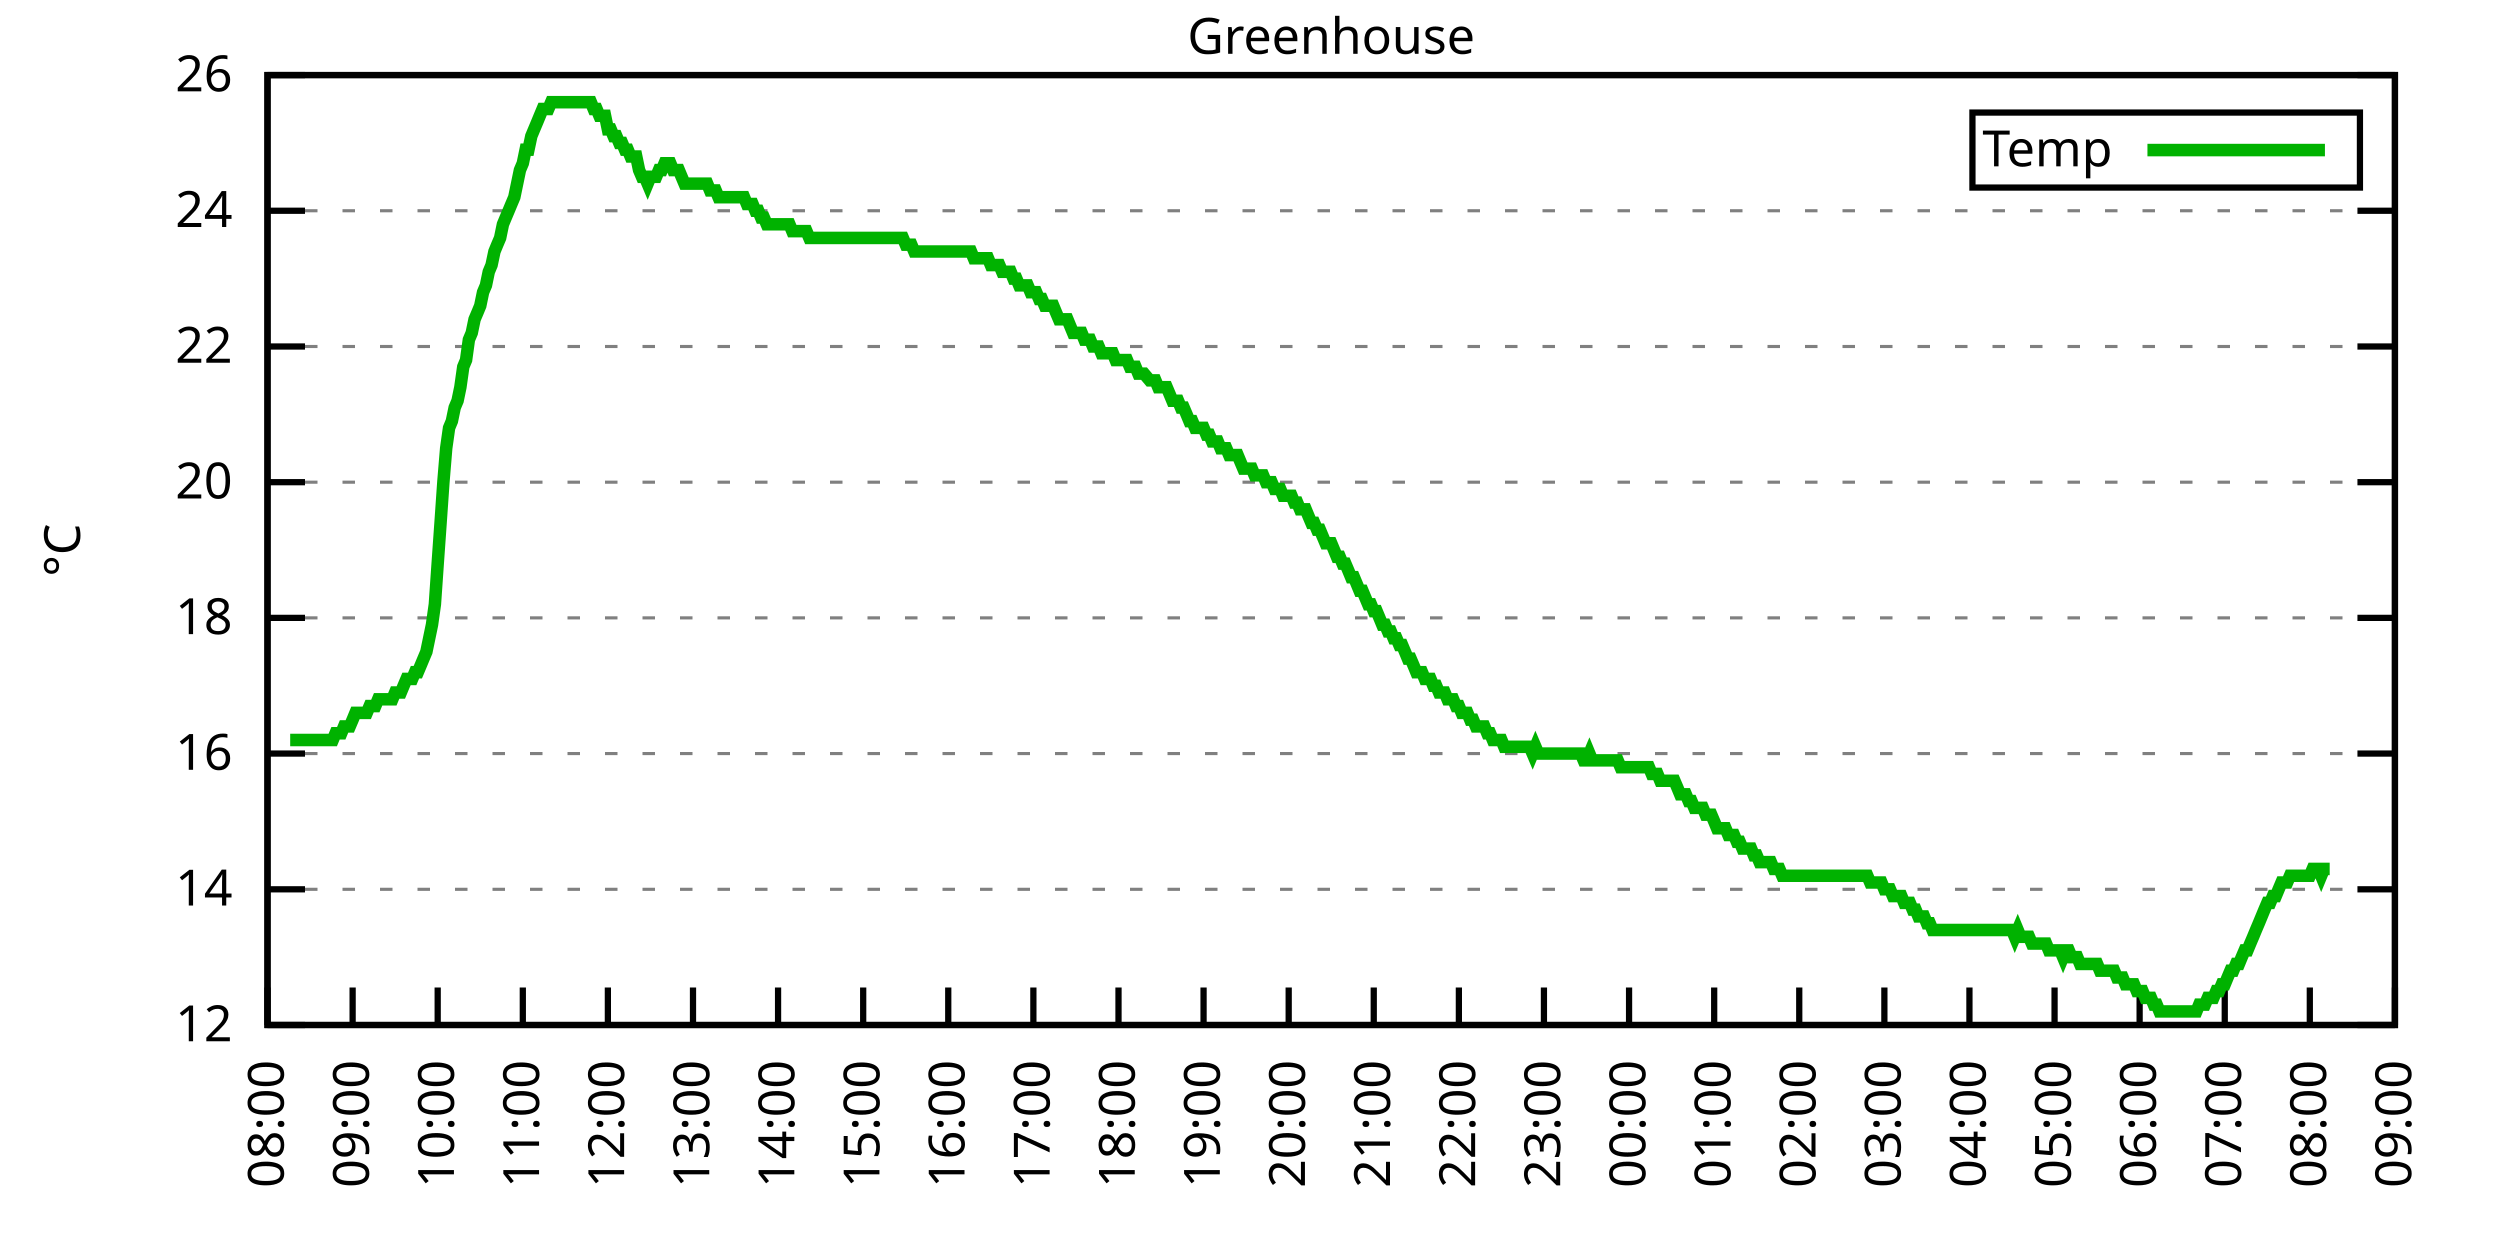
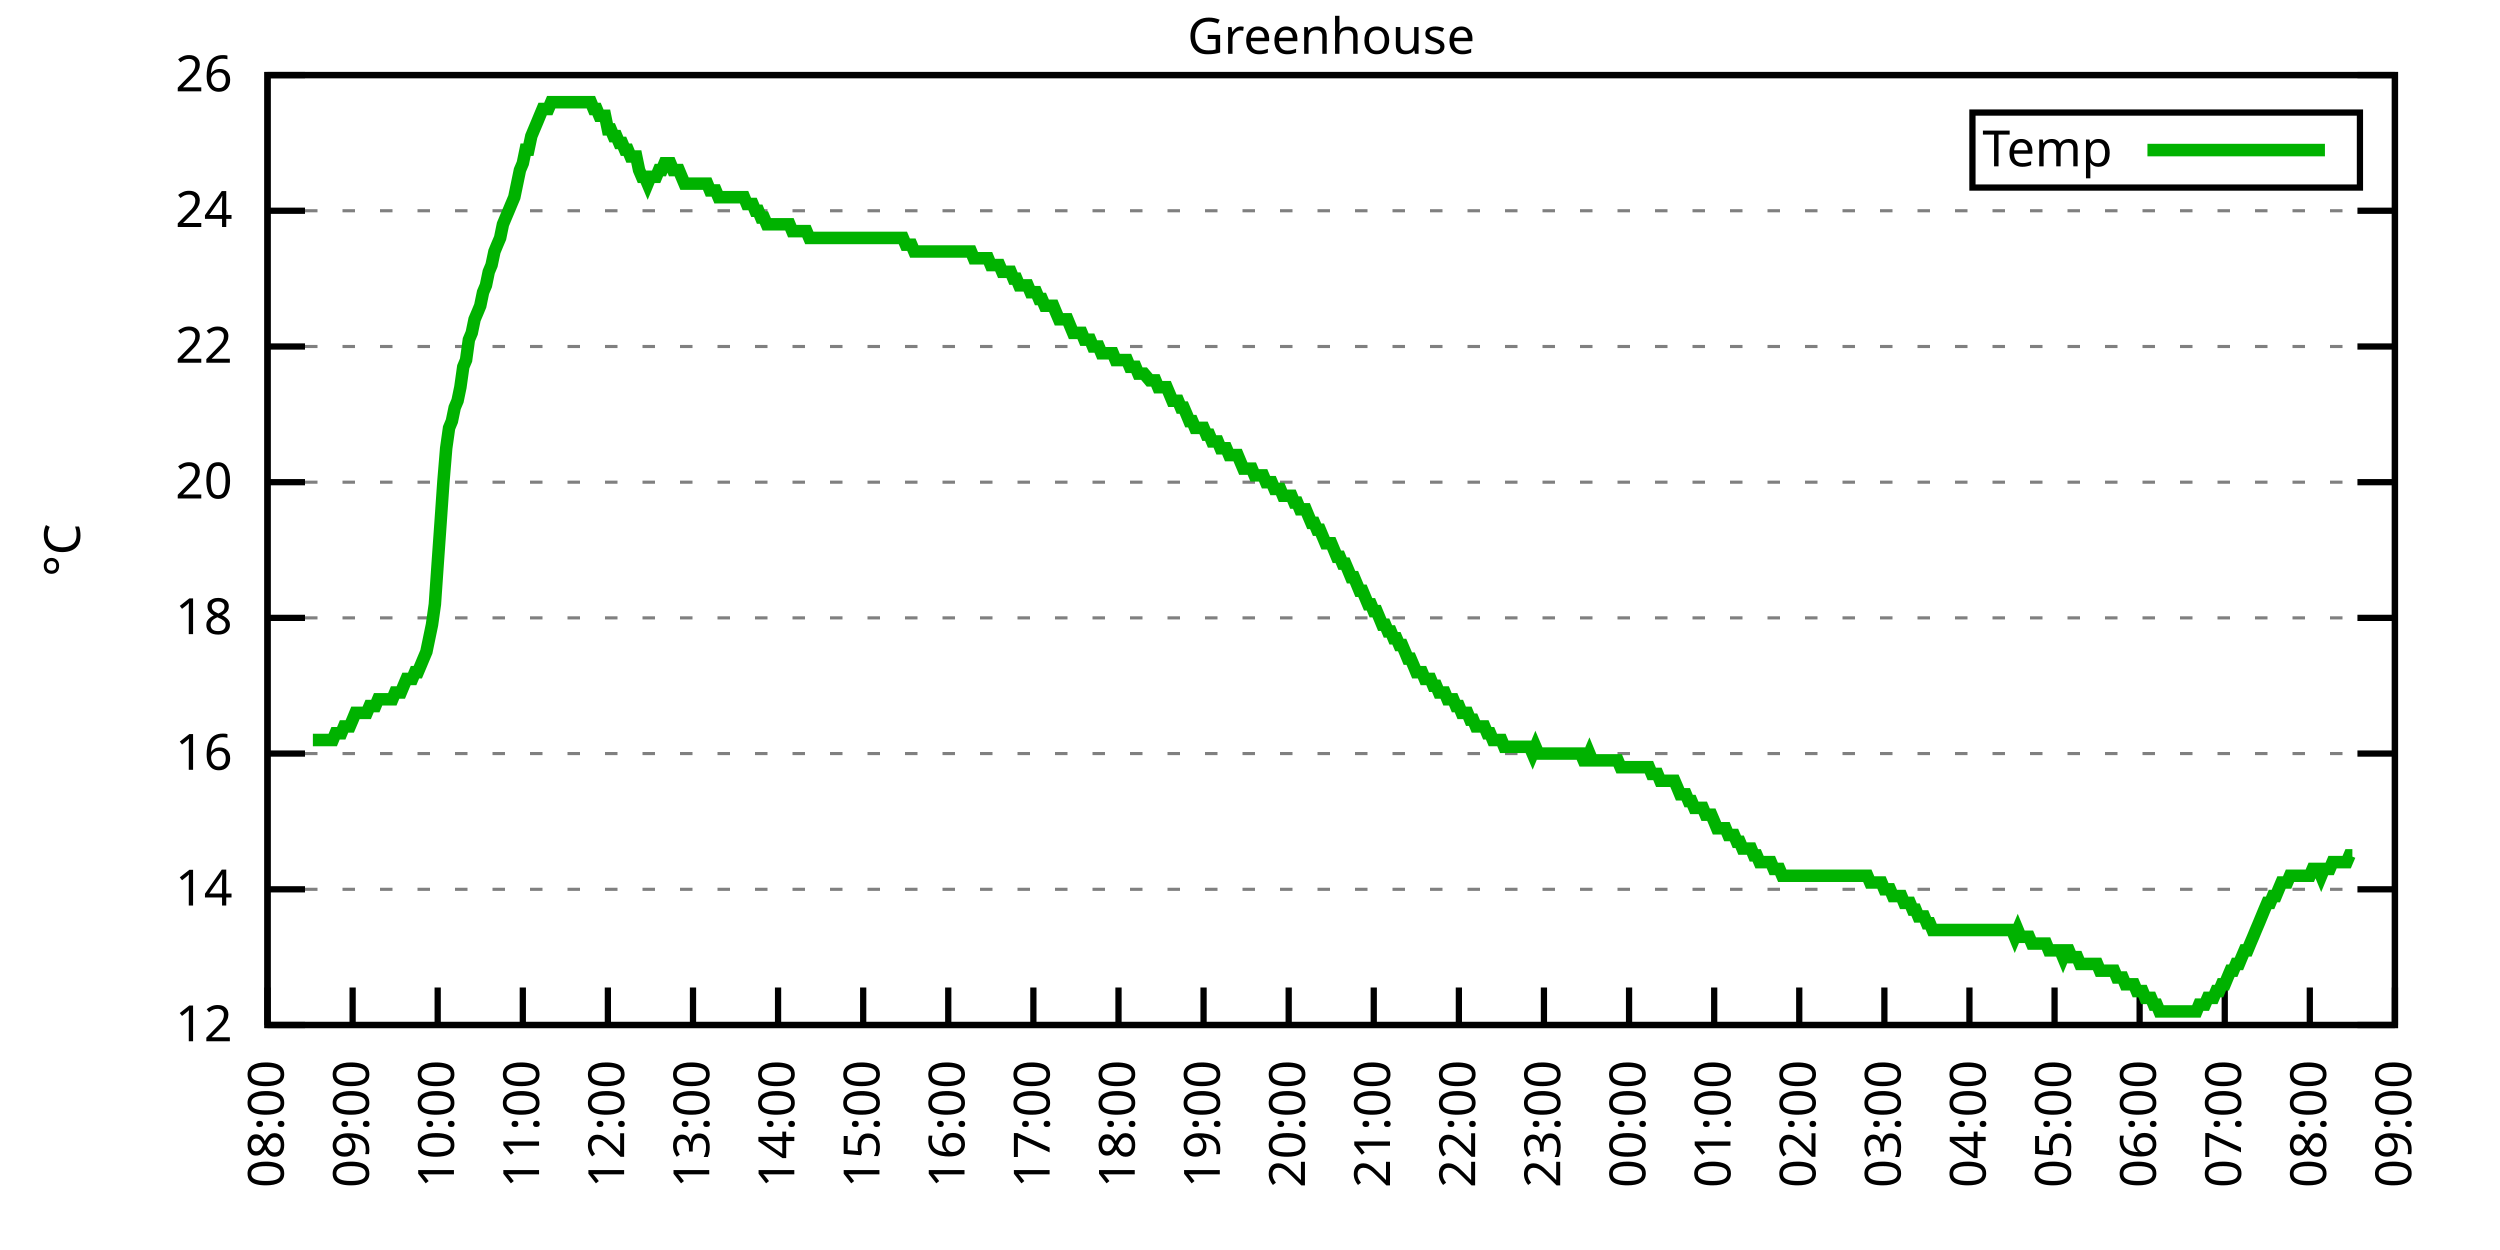
<svg xmlns="http://www.w3.org/2000/svg" xmlns:xlink="http://www.w3.org/1999/xlink" width="400" height="200" viewBox="0 0 400 200">
  <g id="gnuplot_canvas">
    <rect x="0" y="0" width="400" height="200" fill="none" />
    <defs>
      <circle id="gpDot" r="0.5" stroke-width="0.5" stroke="currentColor" />
      <path id="gpPt0" stroke-width="0.333" stroke="currentColor" d="M-1,0 h2 M0,-1 v2" />
      <path id="gpPt1" stroke-width="0.333" stroke="currentColor" d="M-1,-1 L1,1 M1,-1 L-1,1" />
      <path id="gpPt2" stroke-width="0.333" stroke="currentColor" d="M-1,0 L1,0 M0,-1 L0,1 M-1,-1 L1,1 M-1,1 L1,-1" />
      <rect id="gpPt3" stroke-width="0.333" stroke="currentColor" x="-1" y="-1" width="2" height="2" />
      <rect id="gpPt4" stroke-width="0.333" stroke="currentColor" fill="currentColor" x="-1" y="-1" width="2" height="2" />
      <circle id="gpPt5" stroke-width="0.333" stroke="currentColor" cx="0" cy="0" r="1" />
      <use xlink:href="#gpPt5" id="gpPt6" fill="currentColor" stroke="none" />
      <path id="gpPt7" stroke-width="0.333" stroke="currentColor" d="M0,-1.33 L-1.33,0.67 L1.33,0.67 z" />
      <use xlink:href="#gpPt7" id="gpPt8" fill="currentColor" stroke="none" />
      <use xlink:href="#gpPt7" id="gpPt9" stroke="currentColor" transform="rotate(180)" />
      <use xlink:href="#gpPt9" id="gpPt10" fill="currentColor" stroke="none" />
      <use xlink:href="#gpPt3" id="gpPt11" stroke="currentColor" transform="rotate(45)" />
      <use xlink:href="#gpPt11" id="gpPt12" fill="currentColor" stroke="none" />
      <path id="gpPt13" stroke-width="0.333" stroke="currentColor" d="M0,1.330 L1.265,0.411 L0.782,-1.067 L-0.782,-1.076 L-1.265,0.411 z" />
      <use xlink:href="#gpPt13" id="gpPt14" fill="currentColor" stroke="none" />
      <filter id="textbox" filterUnits="objectBoundingBox" x="0" y="0" height="1" width="1">
        <feFlood flood-color="white" flood-opacity="1" result="bgnd" />
        <feComposite in="SourceGraphic" in2="bgnd" operator="atop" />
      </filter>
      <filter id="greybox" filterUnits="objectBoundingBox" x="0" y="0" height="1" width="1">
        <feFlood flood-color="lightgrey" flood-opacity="1" result="grey" />
        <feComposite in="SourceGraphic" in2="grey" operator="atop" />
      </filter>
    </defs>
    <g fill="none" color="white" stroke="currentColor" stroke-width="1.00" stroke-linecap="butt" stroke-linejoin="miter">
</g>
    <g fill="none" color="black" stroke="currentColor" stroke-width="1.00" stroke-linecap="butt" stroke-linejoin="miter">
      <g stroke="none" shape-rendering="crispEdges">
        <polygon fill="rgb(255, 255, 255)" points="42.80,164.00 383.18,164.00 383.18,12.02 42.80,12.02 " />
      </g>
    </g>
    <g fill="none" color="black" stroke="currentColor" stroke-width="1.00" stroke-linecap="butt" stroke-linejoin="miter">
</g>
    <g fill="none" color="black" stroke="black" stroke-width="0.50" stroke-linecap="butt" stroke-linejoin="miter">
</g>
    <g fill="none" color="gray" stroke="currentColor" stroke-width="0.50" stroke-linecap="butt" stroke-linejoin="miter">
      <path stroke="gray" stroke-dasharray="2,4" class="gridline" d="M42.80,164.00 L383.19,164.00  " />
    </g>
    <g fill="none" color="gray" stroke="gray" stroke-width="1.00" stroke-linecap="butt" stroke-linejoin="miter">
</g>
    <g fill="none" color="black" stroke="currentColor" stroke-width="1.00" stroke-linecap="butt" stroke-linejoin="miter">
      <path stroke="black" d="M42.80,164.00 L48.80,164.00 M383.19,164.00 L377.19,164.00  " />
      <g transform="translate(37.20,166.60)" stroke="none" fill="black" font-family="Sans" font-size="8.00" text-anchor="end">
        <text>
          <tspan font-family="Sans"> 12</tspan>
        </text>
      </g>
    </g>
    <g fill="none" color="black" stroke="currentColor" stroke-width="1.00" stroke-linecap="butt" stroke-linejoin="miter">
</g>
    <g fill="none" color="black" stroke="black" stroke-width="0.50" stroke-linecap="butt" stroke-linejoin="miter">
</g>
    <g fill="none" color="gray" stroke="currentColor" stroke-width="0.50" stroke-linecap="butt" stroke-linejoin="miter">
      <path stroke="gray" stroke-dasharray="2,4" class="gridline" d="M42.80,142.29 L383.19,142.29  " />
    </g>
    <g fill="none" color="gray" stroke="gray" stroke-width="1.00" stroke-linecap="butt" stroke-linejoin="miter">
</g>
    <g fill="none" color="black" stroke="currentColor" stroke-width="1.00" stroke-linecap="butt" stroke-linejoin="miter">
      <path stroke="black" d="M42.80,142.29 L48.80,142.29 M383.19,142.29 L377.19,142.29  " />
      <g transform="translate(37.20,144.89)" stroke="none" fill="black" font-family="Sans" font-size="8.00" text-anchor="end">
        <text>
          <tspan font-family="Sans"> 14</tspan>
        </text>
      </g>
    </g>
    <g fill="none" color="black" stroke="currentColor" stroke-width="1.00" stroke-linecap="butt" stroke-linejoin="miter">
</g>
    <g fill="none" color="black" stroke="black" stroke-width="0.50" stroke-linecap="butt" stroke-linejoin="miter">
</g>
    <g fill="none" color="gray" stroke="currentColor" stroke-width="0.50" stroke-linecap="butt" stroke-linejoin="miter">
      <path stroke="gray" stroke-dasharray="2,4" class="gridline" d="M42.80,120.57 L383.19,120.57  " />
    </g>
    <g fill="none" color="gray" stroke="gray" stroke-width="1.00" stroke-linecap="butt" stroke-linejoin="miter">
</g>
    <g fill="none" color="black" stroke="currentColor" stroke-width="1.00" stroke-linecap="butt" stroke-linejoin="miter">
      <path stroke="black" d="M42.80,120.57 L48.80,120.57 M383.19,120.57 L377.19,120.57  " />
      <g transform="translate(37.20,123.17)" stroke="none" fill="black" font-family="Sans" font-size="8.00" text-anchor="end">
        <text>
          <tspan font-family="Sans"> 16</tspan>
        </text>
      </g>
    </g>
    <g fill="none" color="black" stroke="currentColor" stroke-width="1.00" stroke-linecap="butt" stroke-linejoin="miter">
</g>
    <g fill="none" color="black" stroke="black" stroke-width="0.50" stroke-linecap="butt" stroke-linejoin="miter">
</g>
    <g fill="none" color="gray" stroke="currentColor" stroke-width="0.50" stroke-linecap="butt" stroke-linejoin="miter">
      <path stroke="gray" stroke-dasharray="2,4" class="gridline" d="M42.80,98.86 L383.19,98.86  " />
    </g>
    <g fill="none" color="gray" stroke="gray" stroke-width="1.00" stroke-linecap="butt" stroke-linejoin="miter">
</g>
    <g fill="none" color="black" stroke="currentColor" stroke-width="1.00" stroke-linecap="butt" stroke-linejoin="miter">
      <path stroke="black" d="M42.80,98.86 L48.80,98.86 M383.19,98.86 L377.19,98.86  " />
      <g transform="translate(37.20,101.46)" stroke="none" fill="black" font-family="Sans" font-size="8.00" text-anchor="end">
        <text>
          <tspan font-family="Sans"> 18</tspan>
        </text>
      </g>
    </g>
    <g fill="none" color="black" stroke="currentColor" stroke-width="1.00" stroke-linecap="butt" stroke-linejoin="miter">
</g>
    <g fill="none" color="black" stroke="black" stroke-width="0.50" stroke-linecap="butt" stroke-linejoin="miter">
</g>
    <g fill="none" color="gray" stroke="currentColor" stroke-width="0.50" stroke-linecap="butt" stroke-linejoin="miter">
      <path stroke="gray" stroke-dasharray="2,4" class="gridline" d="M42.80,77.15 L383.19,77.15  " />
    </g>
    <g fill="none" color="gray" stroke="gray" stroke-width="1.00" stroke-linecap="butt" stroke-linejoin="miter">
</g>
    <g fill="none" color="black" stroke="currentColor" stroke-width="1.00" stroke-linecap="butt" stroke-linejoin="miter">
      <path stroke="black" d="M42.80,77.15 L48.80,77.15 M383.19,77.15 L377.19,77.15  " />
      <g transform="translate(37.20,79.75)" stroke="none" fill="black" font-family="Sans" font-size="8.00" text-anchor="end">
        <text>
          <tspan font-family="Sans"> 20</tspan>
        </text>
      </g>
    </g>
    <g fill="none" color="black" stroke="currentColor" stroke-width="1.00" stroke-linecap="butt" stroke-linejoin="miter">
</g>
    <g fill="none" color="black" stroke="black" stroke-width="0.50" stroke-linecap="butt" stroke-linejoin="miter">
</g>
    <g fill="none" color="gray" stroke="currentColor" stroke-width="0.50" stroke-linecap="butt" stroke-linejoin="miter">
      <path stroke="gray" stroke-dasharray="2,4" class="gridline" d="M42.80,55.44 L383.19,55.44  " />
    </g>
    <g fill="none" color="gray" stroke="gray" stroke-width="1.00" stroke-linecap="butt" stroke-linejoin="miter">
</g>
    <g fill="none" color="black" stroke="currentColor" stroke-width="1.00" stroke-linecap="butt" stroke-linejoin="miter">
      <path stroke="black" d="M42.80,55.44 L48.80,55.44 M383.19,55.44 L377.19,55.44  " />
      <g transform="translate(37.20,58.04)" stroke="none" fill="black" font-family="Sans" font-size="8.00" text-anchor="end">
        <text>
          <tspan font-family="Sans"> 22</tspan>
        </text>
      </g>
    </g>
    <g fill="none" color="black" stroke="currentColor" stroke-width="1.00" stroke-linecap="butt" stroke-linejoin="miter">
</g>
    <g fill="none" color="black" stroke="black" stroke-width="0.50" stroke-linecap="butt" stroke-linejoin="miter">
</g>
    <g fill="none" color="gray" stroke="currentColor" stroke-width="0.50" stroke-linecap="butt" stroke-linejoin="miter">
      <path stroke="gray" stroke-dasharray="2,4" class="gridline" d="M42.80,33.72 L383.19,33.72  " />
    </g>
    <g fill="none" color="gray" stroke="gray" stroke-width="1.00" stroke-linecap="butt" stroke-linejoin="miter">
</g>
    <g fill="none" color="black" stroke="currentColor" stroke-width="1.00" stroke-linecap="butt" stroke-linejoin="miter">
      <path stroke="black" d="M42.80,33.72 L48.80,33.72 M383.19,33.72 L377.19,33.72  " />
      <g transform="translate(37.20,36.32)" stroke="none" fill="black" font-family="Sans" font-size="8.00" text-anchor="end">
        <text>
          <tspan font-family="Sans"> 24</tspan>
        </text>
      </g>
    </g>
    <g fill="none" color="black" stroke="currentColor" stroke-width="1.00" stroke-linecap="butt" stroke-linejoin="miter">
</g>
    <g fill="none" color="black" stroke="black" stroke-width="0.50" stroke-linecap="butt" stroke-linejoin="miter">
</g>
    <g fill="none" color="gray" stroke="currentColor" stroke-width="0.50" stroke-linecap="butt" stroke-linejoin="miter">
      <path stroke="gray" stroke-dasharray="2,4" class="gridline" d="M42.80,12.01 L383.19,12.01  " />
    </g>
    <g fill="none" color="gray" stroke="gray" stroke-width="1.00" stroke-linecap="butt" stroke-linejoin="miter">
</g>
    <g fill="none" color="black" stroke="currentColor" stroke-width="1.00" stroke-linecap="butt" stroke-linejoin="miter">
      <path stroke="black" d="M42.80,12.01 L48.80,12.01 M383.19,12.01 L377.19,12.01  " />
      <g transform="translate(37.20,14.61)" stroke="none" fill="black" font-family="Sans" font-size="8.00" text-anchor="end">
        <text>
          <tspan font-family="Sans"> 26</tspan>
        </text>
      </g>
    </g>
    <g fill="none" color="black" stroke="currentColor" stroke-width="1.00" stroke-linecap="butt" stroke-linejoin="miter">
      <path stroke="black" d="M42.80,164.00 L42.80,158.00  " />
      <g transform="translate(45.40,169.60) rotate(270.00)" stroke="none" fill="black" font-family="Sans" font-size="8.00" text-anchor="end">
        <text>
          <tspan font-family="Sans">08:00</tspan>
        </text>
      </g>
    </g>
    <g fill="none" color="black" stroke="currentColor" stroke-width="1.00" stroke-linecap="butt" stroke-linejoin="miter">
      <path stroke="black" d="M56.42,164.00 L56.42,158.00  " />
      <g transform="translate(59.02,169.60) rotate(270.00)" stroke="none" fill="black" font-family="Sans" font-size="8.00" text-anchor="end">
        <text>
          <tspan font-family="Sans">09:00</tspan>
        </text>
      </g>
    </g>
    <g fill="none" color="black" stroke="currentColor" stroke-width="1.00" stroke-linecap="butt" stroke-linejoin="miter">
      <path stroke="black" d="M70.03,164.00 L70.03,158.00  " />
      <g transform="translate(72.63,169.60) rotate(270.00)" stroke="none" fill="black" font-family="Sans" font-size="8.00" text-anchor="end">
        <text>
          <tspan font-family="Sans">10:00</tspan>
        </text>
      </g>
    </g>
    <g fill="none" color="black" stroke="currentColor" stroke-width="1.00" stroke-linecap="butt" stroke-linejoin="miter">
      <path stroke="black" d="M83.65,164.00 L83.65,158.00  " />
      <g transform="translate(86.25,169.60) rotate(270.00)" stroke="none" fill="black" font-family="Sans" font-size="8.00" text-anchor="end">
        <text>
          <tspan font-family="Sans">11:00</tspan>
        </text>
      </g>
    </g>
    <g fill="none" color="black" stroke="currentColor" stroke-width="1.00" stroke-linecap="butt" stroke-linejoin="miter">
      <path stroke="black" d="M97.26,164.00 L97.26,158.00  " />
      <g transform="translate(99.86,169.60) rotate(270.00)" stroke="none" fill="black" font-family="Sans" font-size="8.00" text-anchor="end">
        <text>
          <tspan font-family="Sans">12:00</tspan>
        </text>
      </g>
    </g>
    <g fill="none" color="black" stroke="currentColor" stroke-width="1.00" stroke-linecap="butt" stroke-linejoin="miter">
      <path stroke="black" d="M110.88,164.00 L110.88,158.00  " />
      <g transform="translate(113.48,169.60) rotate(270.00)" stroke="none" fill="black" font-family="Sans" font-size="8.00" text-anchor="end">
        <text>
          <tspan font-family="Sans">13:00</tspan>
        </text>
      </g>
    </g>
    <g fill="none" color="black" stroke="currentColor" stroke-width="1.00" stroke-linecap="butt" stroke-linejoin="miter">
      <path stroke="black" d="M124.49,164.00 L124.49,158.00  " />
      <g transform="translate(127.09,169.60) rotate(270.00)" stroke="none" fill="black" font-family="Sans" font-size="8.00" text-anchor="end">
        <text>
          <tspan font-family="Sans">14:00</tspan>
        </text>
      </g>
    </g>
    <g fill="none" color="black" stroke="currentColor" stroke-width="1.00" stroke-linecap="butt" stroke-linejoin="miter">
      <path stroke="black" d="M138.11,164.00 L138.11,158.00  " />
      <g transform="translate(140.71,169.60) rotate(270.00)" stroke="none" fill="black" font-family="Sans" font-size="8.00" text-anchor="end">
        <text>
          <tspan font-family="Sans">15:00</tspan>
        </text>
      </g>
    </g>
    <g fill="none" color="black" stroke="currentColor" stroke-width="1.00" stroke-linecap="butt" stroke-linejoin="miter">
      <path stroke="black" d="M151.72,164.00 L151.72,158.00  " />
      <g transform="translate(154.32,169.60) rotate(270.00)" stroke="none" fill="black" font-family="Sans" font-size="8.00" text-anchor="end">
        <text>
          <tspan font-family="Sans">16:00</tspan>
        </text>
      </g>
    </g>
    <g fill="none" color="black" stroke="currentColor" stroke-width="1.00" stroke-linecap="butt" stroke-linejoin="miter">
      <path stroke="black" d="M165.34,164.00 L165.34,158.00  " />
      <g transform="translate(167.94,169.60) rotate(270.00)" stroke="none" fill="black" font-family="Sans" font-size="8.00" text-anchor="end">
        <text>
          <tspan font-family="Sans">17:00</tspan>
        </text>
      </g>
    </g>
    <g fill="none" color="black" stroke="currentColor" stroke-width="1.00" stroke-linecap="butt" stroke-linejoin="miter">
      <path stroke="black" d="M178.96,164.00 L178.96,158.00  " />
      <g transform="translate(181.56,169.60) rotate(270.00)" stroke="none" fill="black" font-family="Sans" font-size="8.00" text-anchor="end">
        <text>
          <tspan font-family="Sans">18:00</tspan>
        </text>
      </g>
    </g>
    <g fill="none" color="black" stroke="currentColor" stroke-width="1.00" stroke-linecap="butt" stroke-linejoin="miter">
      <path stroke="black" d="M192.57,164.00 L192.57,158.00  " />
      <g transform="translate(195.17,169.60) rotate(270.00)" stroke="none" fill="black" font-family="Sans" font-size="8.00" text-anchor="end">
        <text>
          <tspan font-family="Sans">19:00</tspan>
        </text>
      </g>
    </g>
    <g fill="none" color="black" stroke="currentColor" stroke-width="1.00" stroke-linecap="butt" stroke-linejoin="miter">
      <path stroke="black" d="M206.19,164.00 L206.19,158.00  " />
      <g transform="translate(208.79,169.60) rotate(270.00)" stroke="none" fill="black" font-family="Sans" font-size="8.00" text-anchor="end">
        <text>
          <tspan font-family="Sans">20:00</tspan>
        </text>
      </g>
    </g>
    <g fill="none" color="black" stroke="currentColor" stroke-width="1.00" stroke-linecap="butt" stroke-linejoin="miter">
      <path stroke="black" d="M219.80,164.00 L219.80,158.00  " />
      <g transform="translate(222.40,169.60) rotate(270.00)" stroke="none" fill="black" font-family="Sans" font-size="8.00" text-anchor="end">
        <text>
          <tspan font-family="Sans">21:00</tspan>
        </text>
      </g>
    </g>
    <g fill="none" color="black" stroke="currentColor" stroke-width="1.00" stroke-linecap="butt" stroke-linejoin="miter">
      <path stroke="black" d="M233.42,164.00 L233.42,158.00  " />
      <g transform="translate(236.02,169.60) rotate(270.00)" stroke="none" fill="black" font-family="Sans" font-size="8.00" text-anchor="end">
        <text>
          <tspan font-family="Sans">22:00</tspan>
        </text>
      </g>
    </g>
    <g fill="none" color="black" stroke="currentColor" stroke-width="1.00" stroke-linecap="butt" stroke-linejoin="miter">
      <path stroke="black" d="M247.03,164.00 L247.03,158.00  " />
      <g transform="translate(249.63,169.60) rotate(270.00)" stroke="none" fill="black" font-family="Sans" font-size="8.00" text-anchor="end">
        <text>
          <tspan font-family="Sans">23:00</tspan>
        </text>
      </g>
    </g>
    <g fill="none" color="black" stroke="currentColor" stroke-width="1.00" stroke-linecap="butt" stroke-linejoin="miter">
      <path stroke="black" d="M260.65,164.00 L260.65,158.00  " />
      <g transform="translate(263.25,169.60) rotate(270.00)" stroke="none" fill="black" font-family="Sans" font-size="8.00" text-anchor="end">
        <text>
          <tspan font-family="Sans">00:00</tspan>
        </text>
      </g>
    </g>
    <g fill="none" color="black" stroke="currentColor" stroke-width="1.00" stroke-linecap="butt" stroke-linejoin="miter">
      <path stroke="black" d="M274.27,164.00 L274.27,158.00  " />
      <g transform="translate(276.87,169.60) rotate(270.00)" stroke="none" fill="black" font-family="Sans" font-size="8.00" text-anchor="end">
        <text>
          <tspan font-family="Sans">01:00</tspan>
        </text>
      </g>
    </g>
    <g fill="none" color="black" stroke="currentColor" stroke-width="1.00" stroke-linecap="butt" stroke-linejoin="miter">
      <path stroke="black" d="M287.88,164.00 L287.88,158.00  " />
      <g transform="translate(290.48,169.60) rotate(270.00)" stroke="none" fill="black" font-family="Sans" font-size="8.00" text-anchor="end">
        <text>
          <tspan font-family="Sans">02:00</tspan>
        </text>
      </g>
    </g>
    <g fill="none" color="black" stroke="currentColor" stroke-width="1.00" stroke-linecap="butt" stroke-linejoin="miter">
      <path stroke="black" d="M301.50,164.00 L301.50,158.00  " />
      <g transform="translate(304.10,169.60) rotate(270.00)" stroke="none" fill="black" font-family="Sans" font-size="8.00" text-anchor="end">
        <text>
          <tspan font-family="Sans">03:00</tspan>
        </text>
      </g>
    </g>
    <g fill="none" color="black" stroke="currentColor" stroke-width="1.00" stroke-linecap="butt" stroke-linejoin="miter">
      <path stroke="black" d="M315.11,164.00 L315.11,158.00  " />
      <g transform="translate(317.71,169.60) rotate(270.00)" stroke="none" fill="black" font-family="Sans" font-size="8.00" text-anchor="end">
        <text>
          <tspan font-family="Sans">04:00</tspan>
        </text>
      </g>
    </g>
    <g fill="none" color="black" stroke="currentColor" stroke-width="1.00" stroke-linecap="butt" stroke-linejoin="miter">
      <path stroke="black" d="M328.73,164.00 L328.73,158.00  " />
      <g transform="translate(331.33,169.60) rotate(270.00)" stroke="none" fill="black" font-family="Sans" font-size="8.00" text-anchor="end">
        <text>
          <tspan font-family="Sans">05:00</tspan>
        </text>
      </g>
    </g>
    <g fill="none" color="black" stroke="currentColor" stroke-width="1.00" stroke-linecap="butt" stroke-linejoin="miter">
      <path stroke="black" d="M342.34,164.00 L342.34,158.00  " />
      <g transform="translate(344.94,169.60) rotate(270.00)" stroke="none" fill="black" font-family="Sans" font-size="8.00" text-anchor="end">
        <text>
          <tspan font-family="Sans">06:00</tspan>
        </text>
      </g>
    </g>
    <g fill="none" color="black" stroke="currentColor" stroke-width="1.00" stroke-linecap="butt" stroke-linejoin="miter">
      <path stroke="black" d="M355.96,164.00 L355.96,158.00  " />
      <g transform="translate(358.56,169.60) rotate(270.00)" stroke="none" fill="black" font-family="Sans" font-size="8.00" text-anchor="end">
        <text>
          <tspan font-family="Sans">07:00</tspan>
        </text>
      </g>
    </g>
    <g fill="none" color="black" stroke="currentColor" stroke-width="1.00" stroke-linecap="butt" stroke-linejoin="miter">
      <path stroke="black" d="M369.57,164.00 L369.57,158.00  " />
      <g transform="translate(372.17,169.60) rotate(270.00)" stroke="none" fill="black" font-family="Sans" font-size="8.00" text-anchor="end">
        <text>
          <tspan font-family="Sans">08:00</tspan>
        </text>
      </g>
    </g>
    <g fill="none" color="black" stroke="currentColor" stroke-width="1.00" stroke-linecap="butt" stroke-linejoin="miter">
      <path stroke="black" d="M383.19,164.00 L383.19,158.00  " />
      <g transform="translate(385.79,169.60) rotate(270.00)" stroke="none" fill="black" font-family="Sans" font-size="8.00" text-anchor="end">
        <text>
          <tspan font-family="Sans">09:00</tspan>
        </text>
      </g>
    </g>
    <g fill="none" color="black" stroke="currentColor" stroke-width="1.00" stroke-linecap="butt" stroke-linejoin="miter">
</g>
    <g fill="none" color="black" stroke="currentColor" stroke-width="1.00" stroke-linecap="butt" stroke-linejoin="miter">
      <path stroke="black" d="M42.80,12.01 L42.80,164.00 L383.19,164.00 L383.19,12.01 L42.80,12.01 Z  " />
    </g>
    <g fill="none" color="black" stroke="currentColor" stroke-width="1.00" stroke-linecap="butt" stroke-linejoin="miter">
</g>
    <g fill="none" color="black" stroke="currentColor" stroke-width="1.00" stroke-linecap="butt" stroke-linejoin="miter">
      <path stroke="black" d="M315.59,30.01 L315.59,18.01 L377.59,18.01 L377.59,30.01 L315.59,30.01 Z  " />
    </g>
    <g id="Greenhouse_plot_1">
      <g fill="none" color="white" stroke="black" stroke-width="2.00" stroke-linecap="butt" stroke-linejoin="miter">
</g>
      <g fill="none" color="black" stroke="currentColor" stroke-width="2.00" stroke-linecap="butt" stroke-linejoin="miter">
        <g transform="translate(337.99,26.61)" stroke="none" fill="black" font-family="Sans" font-size="8.00" text-anchor="end">
          <text>
            <tspan font-family="Sans">Temp</tspan>
          </text>
        </g>
      </g>
      <g fill="none" color="black" stroke="currentColor" stroke-width="2.00" stroke-linecap="butt" stroke-linejoin="miter">
-         <path stroke="rgb(  0, 178,   0)" d="M343.59,24.01 L371.99,24.01 M46.43,118.40 L46.88,118.40 L47.34,118.40 L47.79,118.40 L48.25,118.40 L48.70,118.40   L49.15,118.40 L49.61,118.40 L50.06,118.40 L50.52,118.40 L50.97,118.40 L51.42,118.40 L51.88,118.40 L52.33,118.40   L52.78,118.40 L53.24,118.40 L53.69,117.32 L54.15,117.32 L54.60,117.32 L55.05,116.23 L55.51,116.23 L55.96,116.23   L56.42,115.15 L56.87,114.06 L57.32,114.06 L57.78,114.06 L58.23,114.06 L58.68,114.06 L59.14,112.97 L59.59,112.97   L60.05,112.97 L60.50,111.89 L60.95,111.89 L61.41,111.89 L61.86,111.89 L62.32,111.89 L62.77,111.89 L63.22,110.80   L63.68,110.80 L64.13,110.80 L64.58,109.72 L65.04,108.63 L65.49,108.63 L65.95,108.63 L66.40,107.55 L66.85,107.55   L67.31,106.46 L67.76,105.38 L68.22,104.29 L68.67,102.12 L69.12,99.95 L69.58,96.69 L70.03,90.18 L70.49,83.66   L70.94,77.15 L71.39,71.72 L71.85,68.46 L72.30,67.38 L72.75,65.21 L73.21,64.12 L73.66,61.95 L74.12,58.69   L74.57,57.61 L75.02,54.35 L75.48,53.26 L75.93,51.09 L76.39,50.01 L76.84,48.92 L77.29,46.75 L77.75,45.66   L78.20,43.49 L78.65,42.41 L79.11,40.24 L79.56,39.15 L80.02,38.07 L80.47,35.89 L80.92,34.81 L81.38,33.72   L81.83,32.64 L82.29,31.55 L82.74,29.38 L83.19,27.21 L83.65,26.12 L84.10,23.95 L84.55,23.95 L85.01,21.78   L85.46,20.70 L85.92,19.61 L86.37,18.52 L86.82,17.44 L87.28,17.44 L87.73,17.44 L88.19,16.35 L88.64,16.35   L89.09,16.35 L89.55,16.35 L90.00,16.35 L90.45,16.35 L90.91,16.35 L91.36,16.35 L91.82,16.35 L92.27,16.35   L92.72,16.35 L93.18,16.35 L93.63,16.35 L94.09,16.35 L94.54,16.35 L94.99,17.44 L95.45,17.44 L95.90,18.52   L96.35,18.52 L96.81,18.52 L97.26,20.70 L97.72,20.70 L98.17,21.78 L98.62,21.78 L99.08,22.87 L99.53,22.87   L99.99,23.95 L100.44,23.95 L100.89,25.04 L101.35,25.04 L101.80,25.04 L102.25,27.21 L102.71,28.29 L103.16,28.29   L103.62,29.38 L104.07,28.29 L104.52,28.29 L104.98,28.29 L105.43,27.21 L105.89,27.21 L106.34,26.12 L106.79,26.12   L107.25,26.12 L107.70,27.21 L108.15,27.21 L108.61,27.21 L109.06,28.29 L109.52,29.38 L109.97,29.38 L110.42,29.38   L110.88,29.38 L111.33,29.38 L111.79,29.38 L112.24,29.38 L112.69,29.38 L113.15,29.38 L113.60,30.47 L114.05,30.47   L114.51,30.47 L114.96,31.55 L115.42,31.55 L115.87,31.55 L116.32,31.55 L116.78,31.55 L117.23,31.55 L117.69,31.55   L118.14,31.55 L118.59,31.55 L119.05,31.55 L119.50,32.64 L119.96,32.64 L120.41,32.64 L120.86,33.72 L121.32,33.72   L121.77,34.81 L122.22,34.81 L122.68,35.89 L123.13,35.89 L123.59,35.89 L124.04,35.89 L124.49,35.89 L124.95,35.89   L125.40,35.89 L125.86,35.89 L126.31,35.89 L126.76,36.98 L127.22,36.98 L127.67,36.98 L128.12,36.98 L128.58,36.98   L129.03,36.98 L129.49,38.07 L129.94,38.07 L130.39,38.07 L130.85,38.07 L131.30,38.07 L131.76,38.07 L132.21,38.07   L132.66,38.07 L133.12,38.07 L133.57,38.07 L134.02,38.07 L134.48,38.07 L134.93,38.07 L135.39,38.07 L135.84,38.07   L136.29,38.07 L136.75,38.07 L137.20,38.07 L137.66,38.07 L138.11,38.07 L138.56,38.07 L139.02,38.07 L139.47,38.07   L139.92,38.07 L140.38,38.07 L140.83,38.07 L141.29,38.07 L141.74,38.07 L142.19,38.07 L142.65,38.07 L143.10,38.07   L143.56,38.07 L144.01,38.07 L144.46,38.07 L144.92,39.15 L145.37,39.15 L145.82,39.15 L146.28,40.24 L146.73,40.24   L147.19,40.24 L147.64,40.24 L148.09,40.24 L148.55,40.24 L149.00,40.24 L149.46,40.24 L149.91,40.24 L150.36,40.24   L150.82,40.24 L151.27,40.24 L151.72,40.24 L152.18,40.24 L152.63,40.24 L153.09,40.24 L153.54,40.24 L153.99,40.24   L154.45,40.24 L154.90,40.24 L155.36,40.24 L155.81,41.32 L156.26,41.32 L156.72,41.32 L157.17,41.32 L157.62,41.32   L158.08,41.32 L158.53,42.41 L158.99,42.41 L159.44,42.41 L159.89,42.41 L160.35,43.49 L160.80,43.49 L161.26,43.49   L161.71,43.49 L162.16,44.58 L162.62,44.58 L163.07,45.66 L163.52,45.66 L163.98,45.66 L164.43,45.66 L164.89,46.75   L165.34,46.75 L165.79,46.75 L166.25,47.84 L166.70,47.84 L167.16,48.92 L167.61,48.92 L168.06,48.92 L168.52,48.92   L168.97,50.01 L169.43,51.09 L169.88,51.09 L170.33,51.09 L170.79,51.09 L171.24,52.18 L171.69,53.26 L172.15,53.26   L172.60,53.26 L173.06,53.26 L173.51,54.35 L173.96,54.35 L174.42,54.35 L174.87,55.44 L175.33,55.44 L175.78,55.44   L176.23,56.52 L176.69,56.52 L177.14,56.52 L177.59,56.52 L178.05,56.52 L178.50,57.61 L178.96,57.61 L179.41,57.61   L179.86,57.61 L180.32,57.61 L180.77,58.69 L181.23,58.69 L181.68,58.69 L182.13,59.78 L182.59,59.78 L183.04,59.78   L183.95,60.86 L184.40,60.86 L184.86,60.86 L185.31,61.95 L185.76,61.95 L186.22,61.95 L186.67,61.95 L187.13,63.04   L187.58,64.12 L188.03,64.12 L188.49,64.12 L188.94,65.21 L189.39,65.21 L189.85,66.29 L190.30,67.38 L190.76,67.38   L191.21,68.46 L191.66,68.46 L192.12,68.46 L192.57,68.46 L193.03,69.55 L193.48,69.55 L193.93,70.63 L194.39,70.63   L194.84,70.63 L195.29,71.72 L195.75,71.72 L196.20,71.72 L196.66,72.81 L197.11,72.81 L197.56,72.81 L198.02,72.81   L198.47,73.89 L198.93,74.98 L199.38,74.98 L199.83,74.98 L200.29,74.98 L200.74,76.06 L201.19,76.06 L201.65,76.06   L202.10,76.06 L202.56,77.15 L203.01,77.15 L203.46,77.15 L203.92,78.23 L204.37,78.23 L204.83,78.23 L205.28,79.32   L205.73,79.32 L206.19,79.32 L206.64,79.32 L207.09,80.41 L207.55,80.41 L208.00,81.49 L208.46,81.49 L208.91,81.49   L209.36,82.58 L209.82,83.66 L210.27,83.66 L210.73,84.75 L211.18,84.75 L211.63,85.83 L212.09,86.92 L212.54,86.92   L213.00,86.92 L213.45,88.00 L213.90,89.09 L214.36,89.09 L214.81,90.18 L215.26,90.18 L215.72,91.26 L216.17,92.35   L216.63,92.35 L217.08,93.43 L217.53,94.52 L217.99,94.52 L218.44,95.60 L218.90,96.69 L219.35,96.69 L219.80,97.78   L220.26,97.78 L220.71,98.86 L221.16,99.95 L221.62,99.95 L222.07,101.03 L222.53,101.03 L222.98,102.12 L223.43,102.12   L223.89,103.20 L224.34,103.20 L224.80,104.29 L225.25,105.38 L225.70,105.38 L226.16,106.46 L226.61,107.55 L227.06,107.55   L227.52,107.55 L227.97,108.63 L228.43,108.63 L228.88,108.63 L229.33,109.72 L229.79,109.72 L230.24,110.80 L230.70,110.80   L231.15,110.80 L231.60,111.89 L232.06,111.89 L232.51,111.89 L232.96,112.97 L233.42,112.97 L233.87,114.06 L234.33,114.06   L234.78,114.06 L235.23,115.15 L235.69,115.15 L236.14,116.23 L236.60,116.23 L237.05,116.23 L237.50,116.23 L237.96,117.32   L238.41,117.32 L238.86,118.40 L239.32,118.40 L239.77,118.40 L240.23,118.40 L240.68,119.49 L241.13,119.49 L241.59,119.49   L242.04,119.49 L242.50,119.49 L242.95,119.49 L243.40,119.49 L243.86,119.49 L244.31,119.49 L244.76,119.49 L245.22,120.57   L245.67,119.49 L246.13,120.57 L246.58,120.57 L247.03,120.57 L247.49,120.57 L247.94,120.57 L248.40,120.57 L248.85,120.57   L249.30,120.57 L249.76,120.57 L250.21,120.57 L250.66,120.57 L251.12,120.57 L251.57,120.57 L252.03,120.57 L252.48,120.57   L252.93,120.57 L253.39,121.66 L253.84,121.66 L254.30,120.57 L254.75,121.66 L255.20,121.66 L255.66,121.66 L256.11,121.66   L256.56,121.66 L257.02,121.66 L257.47,121.66 L257.93,121.66 L258.38,121.66 L258.83,121.66 L259.29,122.75 L259.74,122.75   L260.20,122.75 L260.65,122.75 L261.10,122.75 L261.56,122.75 L262.01,122.75 L262.47,122.75 L262.92,122.75 L263.37,122.75   L263.83,122.75 L264.28,123.83 L264.73,123.83 L265.19,123.83 L265.64,124.92 L266.10,124.92 L266.55,124.92 L267.00,124.92   L267.46,124.92 L267.91,124.92 L268.37,126.00 L268.82,127.09 L269.27,127.09 L269.73,127.09 L270.18,128.17 L270.63,128.17   L271.09,129.26 L271.54,129.26 L272.00,129.26 L272.45,129.26 L272.90,130.35 L273.36,130.35 L273.81,130.35 L274.27,131.43   L274.72,132.52 L275.17,132.52 L275.63,132.52 L276.08,132.52 L276.53,133.60 L276.99,133.60 L277.44,133.60 L277.90,134.69   L278.35,134.69 L278.80,135.77 L279.26,135.77 L279.71,135.77 L280.17,135.77 L280.62,136.86 L281.07,136.86 L281.53,137.94   L281.98,137.94 L282.43,137.94 L282.89,137.94 L283.34,137.94 L283.80,139.03 L284.25,139.03 L284.70,139.03 L285.16,140.12   L285.61,140.12 L286.07,140.12 L286.52,140.12 L286.97,140.12 L287.43,140.12 L287.88,140.12 L288.33,140.12 L288.79,140.12   L289.24,140.12 L289.70,140.12 L290.15,140.12 L290.60,140.12 L291.06,140.12 L291.51,140.12 L291.97,140.12 L292.42,140.12   L292.87,140.12 L293.33,140.12 L293.78,140.12 L294.23,140.12 L294.69,140.12 L295.14,140.12 L295.60,140.12 L296.05,140.12   L296.50,140.12 L296.96,140.12 L297.41,140.12 L297.87,140.12 L298.32,140.12 L298.77,140.12 L299.23,141.20 L299.68,141.20   L300.13,141.20 L300.59,141.20 L301.04,141.20 L301.50,142.29 L301.95,142.29 L302.40,142.29 L302.86,143.37 L303.31,143.37   L303.77,143.37 L304.22,143.37 L304.67,144.46 L305.13,144.46 L305.58,144.46 L306.03,145.54 L306.49,145.54 L306.94,146.63   L307.40,146.63 L307.85,146.63 L308.30,147.72 L308.76,147.72 L309.21,148.80 L309.67,148.80 L310.12,148.80 L310.57,148.80   L311.03,148.80 L311.48,148.80 L311.94,148.80 L312.39,148.80 L312.84,148.80 L313.30,148.80 L313.75,148.80 L314.20,148.80   L314.66,148.80 L315.11,148.80 L315.57,148.80 L316.02,148.80 L316.47,148.80 L316.93,148.80 L317.38,148.80 L317.84,148.80   L318.29,148.80 L318.74,148.80 L319.20,148.80 L319.65,148.80 L320.10,148.80 L320.56,148.80 L321.01,148.80 L321.47,148.80   L321.92,148.80 L322.37,149.89 L322.83,148.80 L323.28,149.89 L323.74,149.89 L324.19,149.89 L324.64,149.89 L325.10,150.97   L325.55,150.97 L326.00,150.97 L326.46,150.97 L326.91,150.97 L327.37,150.97 L327.82,152.06 L328.27,152.06 L328.73,152.06   L329.18,152.06 L329.64,152.06 L330.09,153.14 L330.54,152.06 L331.00,152.06 L331.45,153.14 L331.90,153.14 L332.36,153.14   L332.81,154.23 L333.27,154.23 L333.72,154.23 L334.17,154.23 L334.63,154.23 L335.08,154.23 L335.54,154.23 L335.99,155.31   L336.44,155.31 L336.90,155.31 L337.35,155.31 L337.80,155.31 L338.26,155.31 L338.71,156.40 L339.17,156.40 L339.62,156.40   L340.07,157.49 L340.53,157.49 L340.98,157.49 L341.44,157.49 L341.89,158.57 L342.34,158.57 L342.80,158.57 L343.25,159.66   L343.70,159.66 L344.16,159.66 L344.61,160.74 L345.07,160.74 L345.52,161.83 L345.97,161.83 L346.43,161.83 L346.88,161.83   L347.34,161.83 L347.79,161.83 L348.24,161.83 L348.70,161.83 L349.15,161.83 L349.60,161.83 L350.06,161.83 L350.51,161.83   L350.97,161.83 L351.42,161.83 L351.87,160.74 L352.33,160.74 L352.78,160.74 L353.24,159.66 L353.69,159.66 L354.14,159.66   L354.60,158.57 L355.05,158.57 L355.50,157.49 L355.96,157.49 L356.41,156.40 L356.87,155.31 L357.32,155.31 L357.77,154.23   L358.23,154.23 L358.68,153.14 L359.14,152.06 L359.59,152.06 L360.04,150.97 L360.50,149.89 L360.95,148.80 L361.41,147.72   L361.86,146.63 L362.31,145.54 L362.77,144.46 L363.22,144.46 L363.67,143.37 L364.13,143.37 L364.58,142.29 L365.04,141.20   L365.49,141.20 L365.94,141.20 L366.40,140.12 L366.85,140.12 L367.31,140.12 L367.76,140.12 L368.21,140.12 L368.67,140.12   L369.12,140.12 L369.57,140.12 L370.03,139.03 L370.48,139.03 L370.94,139.03 L371.39,140.12 L371.84,139.03 L372.30,139.03   L372.75,139.03  " />
+         <path stroke="rgb(  0, 178,   0)" d="M343.59,24.01 L371.99,24.01 M50.06,118.40 L50.52,118.40 L50.97,118.40 L51.42,118.40 L51.88,118.40 L52.33,118.40   L52.78,118.40 L53.24,118.40 L53.69,117.32 L54.15,117.32 L54.60,117.32 L55.05,116.23 L55.51,116.23 L55.96,116.23   L56.42,115.15 L56.87,114.06 L57.32,114.06 L57.78,114.06 L58.23,114.06 L58.68,114.06 L59.14,112.97 L59.59,112.97   L60.05,112.97 L60.50,111.89 L60.95,111.89 L61.41,111.89 L61.86,111.89 L62.32,111.89 L62.77,111.89 L63.22,110.80   L63.68,110.80 L64.13,110.80 L64.58,109.72 L65.04,108.63 L65.49,108.63 L65.95,108.63 L66.40,107.55 L66.85,107.55   L67.31,106.46 L67.76,105.38 L68.22,104.29 L68.67,102.12 L69.12,99.95 L69.58,96.69 L70.03,90.18 L70.49,83.66   L70.94,77.15 L71.39,71.72 L71.85,68.46 L72.30,67.38 L72.75,65.21 L73.21,64.12 L73.66,61.95 L74.12,58.69   L74.57,57.61 L75.02,54.35 L75.48,53.26 L75.93,51.09 L76.39,50.01 L76.84,48.92 L77.29,46.75 L77.75,45.66   L78.20,43.49 L78.65,42.41 L79.11,40.24 L79.56,39.15 L80.02,38.07 L80.47,35.89 L80.92,34.81 L81.38,33.72   L81.83,32.64 L82.29,31.55 L82.74,29.38 L83.19,27.21 L83.65,26.12 L84.10,23.95 L84.55,23.95 L85.01,21.78   L85.46,20.70 L85.92,19.61 L86.37,18.52 L86.82,17.44 L87.28,17.44 L87.73,17.44 L88.19,16.35 L88.64,16.35   L89.09,16.35 L89.55,16.35 L90.00,16.35 L90.45,16.35 L90.91,16.35 L91.36,16.35 L91.82,16.35 L92.27,16.35   L92.72,16.35 L93.18,16.35 L93.63,16.35 L94.09,16.35 L94.54,16.35 L94.99,17.44 L95.45,17.44 L95.90,18.52   L96.35,18.52 L96.81,18.52 L97.26,20.70 L97.72,20.70 L98.17,21.78 L98.62,21.78 L99.08,22.87 L99.53,22.87   L99.99,23.95 L100.44,23.95 L100.89,25.04 L101.35,25.04 L101.80,25.04 L102.25,27.21 L102.71,28.29 L103.16,28.29   L103.62,29.38 L104.07,28.29 L104.52,28.29 L104.98,28.29 L105.43,27.21 L105.89,27.21 L106.34,26.12 L106.79,26.12   L107.25,26.12 L107.70,27.21 L108.15,27.21 L108.61,27.21 L109.06,28.29 L109.52,29.38 L109.97,29.38 L110.42,29.38   L110.88,29.38 L111.33,29.38 L111.79,29.38 L112.24,29.38 L112.69,29.38 L113.15,29.38 L113.60,30.47 L114.05,30.47   L114.51,30.47 L114.96,31.55 L115.42,31.55 L115.87,31.55 L116.32,31.55 L116.78,31.55 L117.23,31.55 L117.69,31.55   L118.14,31.55 L118.59,31.55 L119.05,31.55 L119.50,32.64 L119.96,32.64 L120.41,32.64 L120.86,33.72 L121.32,33.72   L121.77,34.81 L122.22,34.81 L122.68,35.89 L123.13,35.89 L123.59,35.89 L124.04,35.89 L124.49,35.89 L124.95,35.89   L125.40,35.89 L125.86,35.89 L126.31,35.89 L126.76,36.98 L127.22,36.98 L127.67,36.98 L128.12,36.98 L128.58,36.98   L129.03,36.98 L129.49,38.07 L129.94,38.07 L130.39,38.07 L130.85,38.07 L131.30,38.07 L131.76,38.07 L132.21,38.07   L132.66,38.07 L133.12,38.07 L133.57,38.07 L134.02,38.07 L134.48,38.07 L134.93,38.07 L135.39,38.07 L135.84,38.07   L136.29,38.07 L136.75,38.07 L137.20,38.07 L137.66,38.07 L138.11,38.07 L138.56,38.07 L139.02,38.07 L139.47,38.07   L139.92,38.07 L140.38,38.07 L140.83,38.07 L141.29,38.07 L141.74,38.07 L142.19,38.07 L142.65,38.07 L143.10,38.07   L143.56,38.07 L144.01,38.07 L144.46,38.07 L144.92,39.15 L145.37,39.15 L145.82,39.15 L146.28,40.24 L146.73,40.24   L147.19,40.24 L147.64,40.24 L148.09,40.24 L148.55,40.24 L149.00,40.24 L149.46,40.24 L149.91,40.24 L150.36,40.24   L150.82,40.24 L151.27,40.24 L151.72,40.24 L152.18,40.24 L152.63,40.24 L153.09,40.24 L153.54,40.24 L153.99,40.24   L154.45,40.24 L154.90,40.24 L155.36,40.24 L155.81,41.32 L156.26,41.32 L156.72,41.32 L157.17,41.32 L157.62,41.32   L158.08,41.32 L158.53,42.41 L158.99,42.41 L159.44,42.41 L159.89,42.41 L160.35,43.49 L160.80,43.49 L161.26,43.49   L161.71,43.49 L162.16,44.58 L162.62,44.58 L163.07,45.66 L163.52,45.66 L163.98,45.66 L164.43,45.66 L164.89,46.75   L165.34,46.75 L165.79,46.75 L166.25,47.84 L166.70,47.84 L167.16,48.92 L167.61,48.92 L168.06,48.92 L168.52,48.92   L168.97,50.01 L169.43,51.09 L169.88,51.09 L170.33,51.09 L170.79,51.09 L171.24,52.18 L171.69,53.26 L172.15,53.26   L172.60,53.26 L173.06,53.26 L173.51,54.35 L173.96,54.35 L174.42,54.35 L174.87,55.44 L175.33,55.44 L175.78,55.44   L176.23,56.52 L176.69,56.52 L177.14,56.52 L177.59,56.52 L178.05,56.52 L178.50,57.61 L178.96,57.61 L179.41,57.61   L179.86,57.61 L180.32,57.61 L180.77,58.69 L181.23,58.69 L181.68,58.69 L182.13,59.78 L182.59,59.78 L183.04,59.78   L183.95,60.86 L184.40,60.86 L184.86,60.86 L185.31,61.95 L185.76,61.95 L186.22,61.95 L186.67,61.95 L187.13,63.04   L187.58,64.12 L188.03,64.12 L188.49,64.12 L188.94,65.21 L189.39,65.21 L189.85,66.29 L190.30,67.38 L190.76,67.38   L191.21,68.46 L191.66,68.46 L192.12,68.46 L192.57,68.46 L193.03,69.55 L193.48,69.55 L193.93,70.63 L194.39,70.63   L194.84,70.63 L195.29,71.72 L195.75,71.72 L196.20,71.72 L196.66,72.81 L197.11,72.81 L197.56,72.81 L198.02,72.81   L198.47,73.89 L198.93,74.98 L199.38,74.98 L199.83,74.98 L200.29,74.98 L200.74,76.06 L201.19,76.06 L201.65,76.06   L202.10,76.06 L202.56,77.15 L203.01,77.15 L203.46,77.15 L203.92,78.23 L204.37,78.23 L204.83,78.23 L205.28,79.32   L205.73,79.32 L206.19,79.32 L206.64,79.32 L207.09,80.41 L207.55,80.41 L208.00,81.49 L208.46,81.49 L208.91,81.49   L209.36,82.58 L209.82,83.66 L210.27,83.66 L210.73,84.75 L211.18,84.75 L211.63,85.83 L212.09,86.92 L212.54,86.92   L213.00,86.92 L213.45,88.00 L213.90,89.09 L214.36,89.09 L214.81,90.18 L215.26,90.18 L215.72,91.26 L216.17,92.35   L216.63,92.35 L217.08,93.43 L217.53,94.52 L217.99,94.52 L218.44,95.60 L218.90,96.69 L219.35,96.69 L219.80,97.78   L220.26,97.78 L220.71,98.86 L221.16,99.95 L221.62,99.95 L222.07,101.03 L222.53,101.03 L222.98,102.12 L223.43,102.12   L223.89,103.20 L224.34,103.20 L224.80,104.29 L225.25,105.38 L225.70,105.38 L226.16,106.46 L226.61,107.55 L227.06,107.55   L227.52,107.55 L227.97,108.63 L228.43,108.63 L228.88,108.63 L229.33,109.72 L229.79,109.72 L230.24,110.80 L230.70,110.80   L231.15,110.80 L231.60,111.89 L232.06,111.89 L232.51,111.89 L232.96,112.97 L233.42,112.97 L233.87,114.06 L234.33,114.06   L234.78,114.06 L235.23,115.15 L235.69,115.15 L236.14,116.23 L236.60,116.23 L237.05,116.23 L237.50,116.23 L237.96,117.32   L238.41,117.32 L238.86,118.40 L239.32,118.40 L239.77,118.40 L240.23,118.40 L240.68,119.49 L241.13,119.49 L241.59,119.49   L242.04,119.49 L242.50,119.49 L242.95,119.49 L243.40,119.49 L243.86,119.49 L244.31,119.49 L244.76,119.49 L245.22,120.57   L245.67,119.49 L246.13,120.57 L246.58,120.57 L247.03,120.57 L247.49,120.57 L247.94,120.57 L248.40,120.57 L248.85,120.57   L249.30,120.57 L249.76,120.57 L250.21,120.57 L250.66,120.57 L251.12,120.57 L251.57,120.57 L252.03,120.57 L252.48,120.57   L252.93,120.57 L253.39,121.66 L253.84,121.66 L254.30,120.57 L254.75,121.66 L255.20,121.66 L255.66,121.66 L256.11,121.66   L256.56,121.66 L257.02,121.66 L257.47,121.66 L257.93,121.66 L258.38,121.66 L258.83,121.66 L259.29,122.75 L259.74,122.75   L260.20,122.75 L260.65,122.75 L261.10,122.75 L261.56,122.75 L262.01,122.75 L262.47,122.75 L262.92,122.75 L263.37,122.75   L263.83,122.75 L264.28,123.83 L264.73,123.83 L265.19,123.83 L265.64,124.92 L266.10,124.92 L266.55,124.92 L267.00,124.92   L267.46,124.92 L267.91,124.92 L268.37,126.00 L268.82,127.09 L269.27,127.09 L269.73,127.09 L270.18,128.17 L270.63,128.17   L271.09,129.26 L271.54,129.26 L272.00,129.26 L272.45,129.26 L272.90,130.35 L273.36,130.35 L273.81,130.35 L274.27,131.43   L274.72,132.52 L275.17,132.52 L275.63,132.52 L276.08,132.52 L276.53,133.60 L276.99,133.60 L277.44,133.60 L277.90,134.69   L278.35,134.69 L278.80,135.77 L279.26,135.77 L279.71,135.77 L280.17,135.77 L280.62,136.86 L281.07,136.86 L281.53,137.94   L281.98,137.94 L282.43,137.94 L282.89,137.94 L283.34,137.94 L283.80,139.03 L284.25,139.03 L284.70,139.03 L285.16,140.12   L285.61,140.12 L286.07,140.12 L286.52,140.12 L286.97,140.12 L287.43,140.12 L287.88,140.12 L288.33,140.12 L288.79,140.12   L289.24,140.12 L289.70,140.12 L290.15,140.12 L290.60,140.12 L291.06,140.12 L291.51,140.12 L291.97,140.12 L292.42,140.12   L292.87,140.12 L293.33,140.12 L293.78,140.12 L294.23,140.12 L294.69,140.12 L295.14,140.12 L295.60,140.12 L296.05,140.12   L296.50,140.12 L296.96,140.12 L297.41,140.12 L297.87,140.12 L298.32,140.12 L298.77,140.12 L299.23,141.20 L299.68,141.20   L300.13,141.20 L300.59,141.20 L301.04,141.20 L301.50,142.29 L301.95,142.29 L302.40,142.29 L302.86,143.37 L303.31,143.37   L303.77,143.37 L304.22,143.37 L304.67,144.46 L305.13,144.46 L305.58,144.46 L306.03,145.54 L306.49,145.54 L306.94,146.63   L307.40,146.63 L307.85,146.63 L308.30,147.72 L308.76,147.72 L309.21,148.80 L309.67,148.80 L310.12,148.80 L310.57,148.80   L311.03,148.80 L311.48,148.80 L311.94,148.80 L312.39,148.80 L312.84,148.80 L313.30,148.80 L313.75,148.80 L314.20,148.80   L314.66,148.80 L315.11,148.80 L315.57,148.80 L316.02,148.80 L316.47,148.80 L316.93,148.80 L317.38,148.80 L317.84,148.80   L318.29,148.80 L318.74,148.80 L319.20,148.80 L319.65,148.80 L320.10,148.80 L320.56,148.80 L321.01,148.80 L321.47,148.80   L321.92,148.80 L322.37,149.89 L322.83,148.80 L323.28,149.89 L323.74,149.89 L324.19,149.89 L324.64,149.89 L325.10,150.97   L325.55,150.97 L326.00,150.97 L326.46,150.97 L326.91,150.97 L327.37,150.97 L327.82,152.06 L328.27,152.06 L328.73,152.06   L329.18,152.06 L329.64,152.06 L330.09,153.14 L330.54,152.06 L331.00,152.06 L331.45,153.14 L331.90,153.14 L332.36,153.14   L332.81,154.23 L333.27,154.23 L333.72,154.23 L334.17,154.23 L334.63,154.23 L335.08,154.23 L335.54,154.23 L335.99,155.31   L336.44,155.31 L336.90,155.31 L337.35,155.31 L337.80,155.31 L338.26,155.31 L338.71,156.40 L339.17,156.40 L339.62,156.40   L340.07,157.49 L340.53,157.49 L340.98,157.49 L341.44,157.49 L341.89,158.57 L342.34,158.57 L342.80,158.57 L343.25,159.66   L343.70,159.66 L344.16,159.66 L344.61,160.74 L345.07,160.74 L345.52,161.83 L345.97,161.83 L346.43,161.83 L346.88,161.83   L347.34,161.83 L347.79,161.83 L348.24,161.83 L348.70,161.83 L349.15,161.83 L349.60,161.83 L350.06,161.83 L350.51,161.83   L350.97,161.83 L351.42,161.83 L351.87,160.74 L352.33,160.74 L352.78,160.74 L353.24,159.66 L353.69,159.66 L354.14,159.66   L354.60,158.57 L355.05,158.57 L355.50,157.49 L355.96,157.49 L356.41,156.40 L356.87,155.31 L357.32,155.31 L357.77,154.23   L358.23,154.23 L358.68,153.14 L359.14,152.06 L359.59,152.06 L360.04,150.97 L360.50,149.89 L360.95,148.80 L361.41,147.72   L361.86,146.63 L362.31,145.54 L362.77,144.46 L363.22,144.46 L363.67,143.37 L364.13,143.37 L364.58,142.29 L365.04,141.20   L365.49,141.20 L365.94,141.20 L366.40,140.12 L366.85,140.12 L367.31,140.12 L367.76,140.12 L368.21,140.12 L368.67,140.12   L369.12,140.12 L369.57,140.12 L370.03,139.03 L370.48,139.03 L370.94,139.03 L371.39,140.12 L371.84,139.03 L372.30,139.03   L372.75,139.03 L373.21,137.94 L373.66,137.94 L374.11,137.94 L374.57,137.94 L375.02,137.94 L375.47,137.94 L375.93,136.86   L376.38,136.86  " />
      </g>
    </g>
    <g fill="none" color="black" stroke="currentColor" stroke-width="2.00" stroke-linecap="butt" stroke-linejoin="miter">
</g>
    <g fill="none" color="black" stroke="black" stroke-width="1.00" stroke-linecap="butt" stroke-linejoin="miter">
</g>
    <g fill="none" color="black" stroke="currentColor" stroke-width="1.00" stroke-linecap="butt" stroke-linejoin="miter">
      <path stroke="black" d="M42.80,12.01 L42.80,164.00 L383.19,164.00 L383.19,12.01 L42.80,12.01 Z  " />
      <g transform="translate(12.80,88.01) rotate(270.00)" stroke="none" fill="black" font-family="Sans" font-size="8.00" text-anchor="middle">
        <text>
          <tspan font-family="Sans">°C</tspan>
        </text>
      </g>
    </g>
    <g fill="none" color="black" stroke="currentColor" stroke-width="1.00" stroke-linecap="butt" stroke-linejoin="miter">
</g>
    <g fill="none" color="black" stroke="currentColor" stroke-width="1.00" stroke-linecap="butt" stroke-linejoin="miter">
      <g transform="translate(212.99,8.61)" stroke="none" fill="black" font-family="Sans" font-size="8.00" text-anchor="middle">
        <text>
          <tspan font-family="Sans">Greenhouse</tspan>
        </text>
      </g>
    </g>
    <g fill="none" color="black" stroke="currentColor" stroke-width="1.00" stroke-linecap="butt" stroke-linejoin="miter">
</g>
  </g>
</svg>
